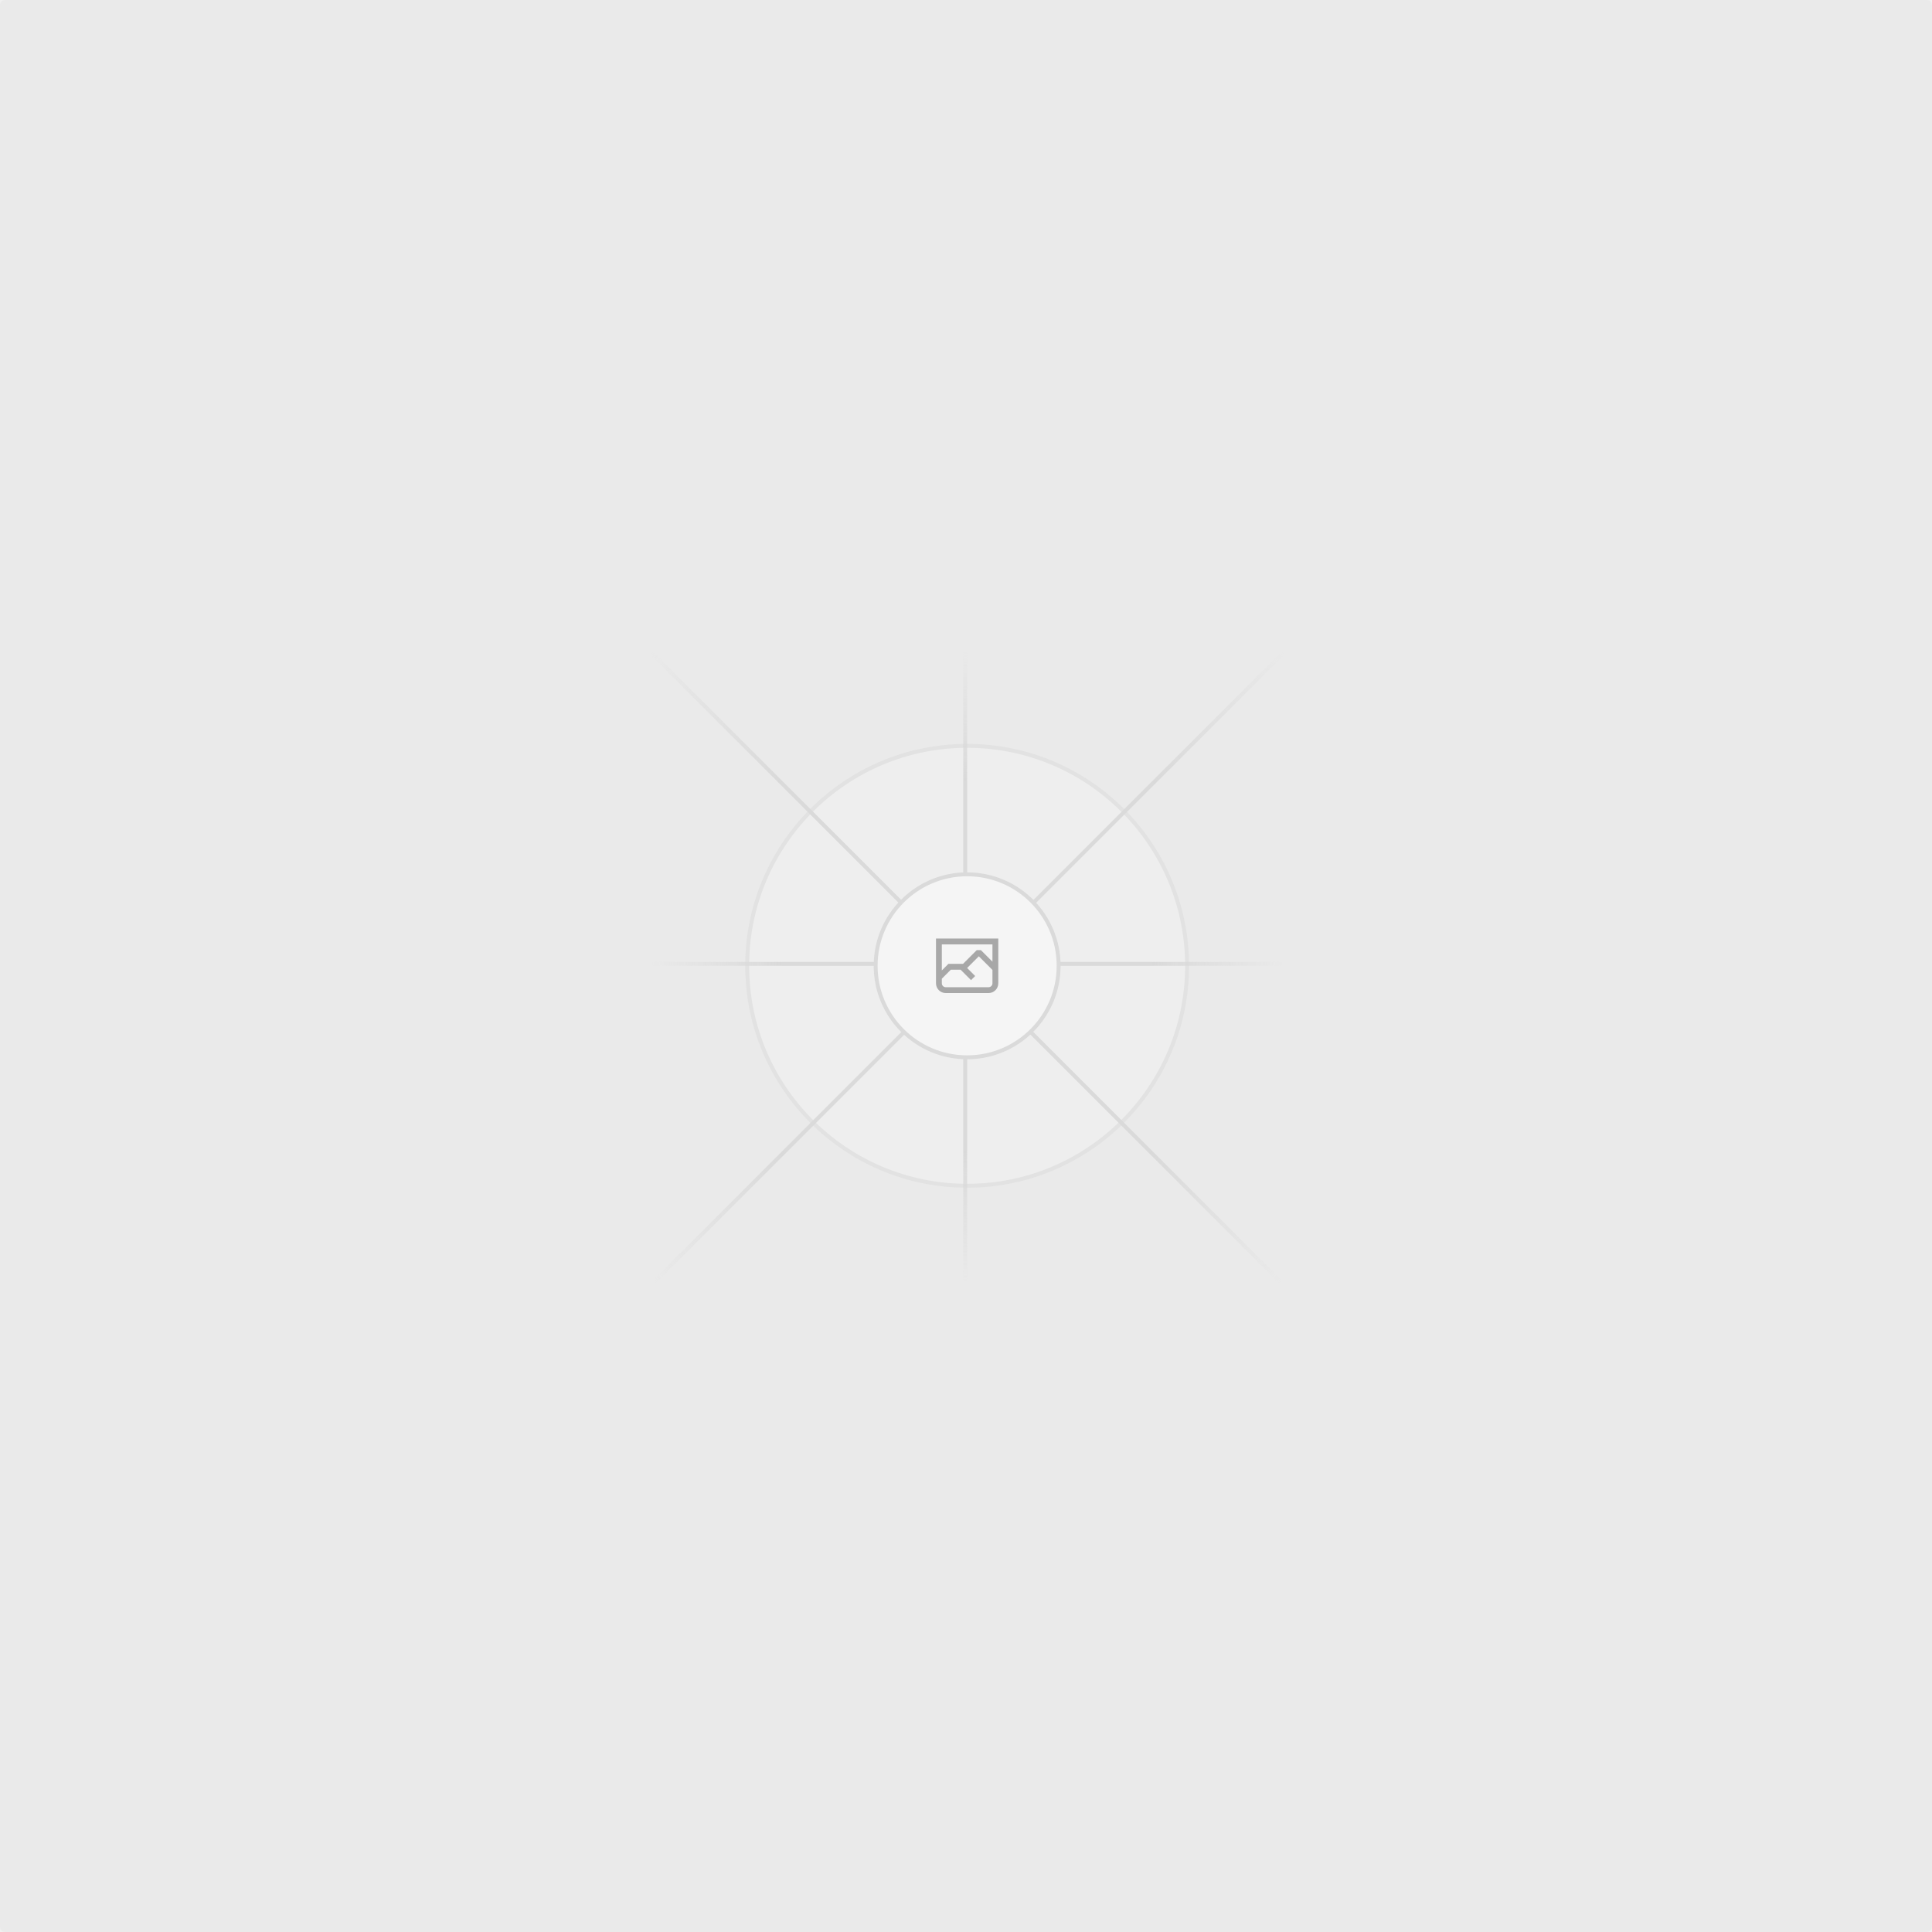
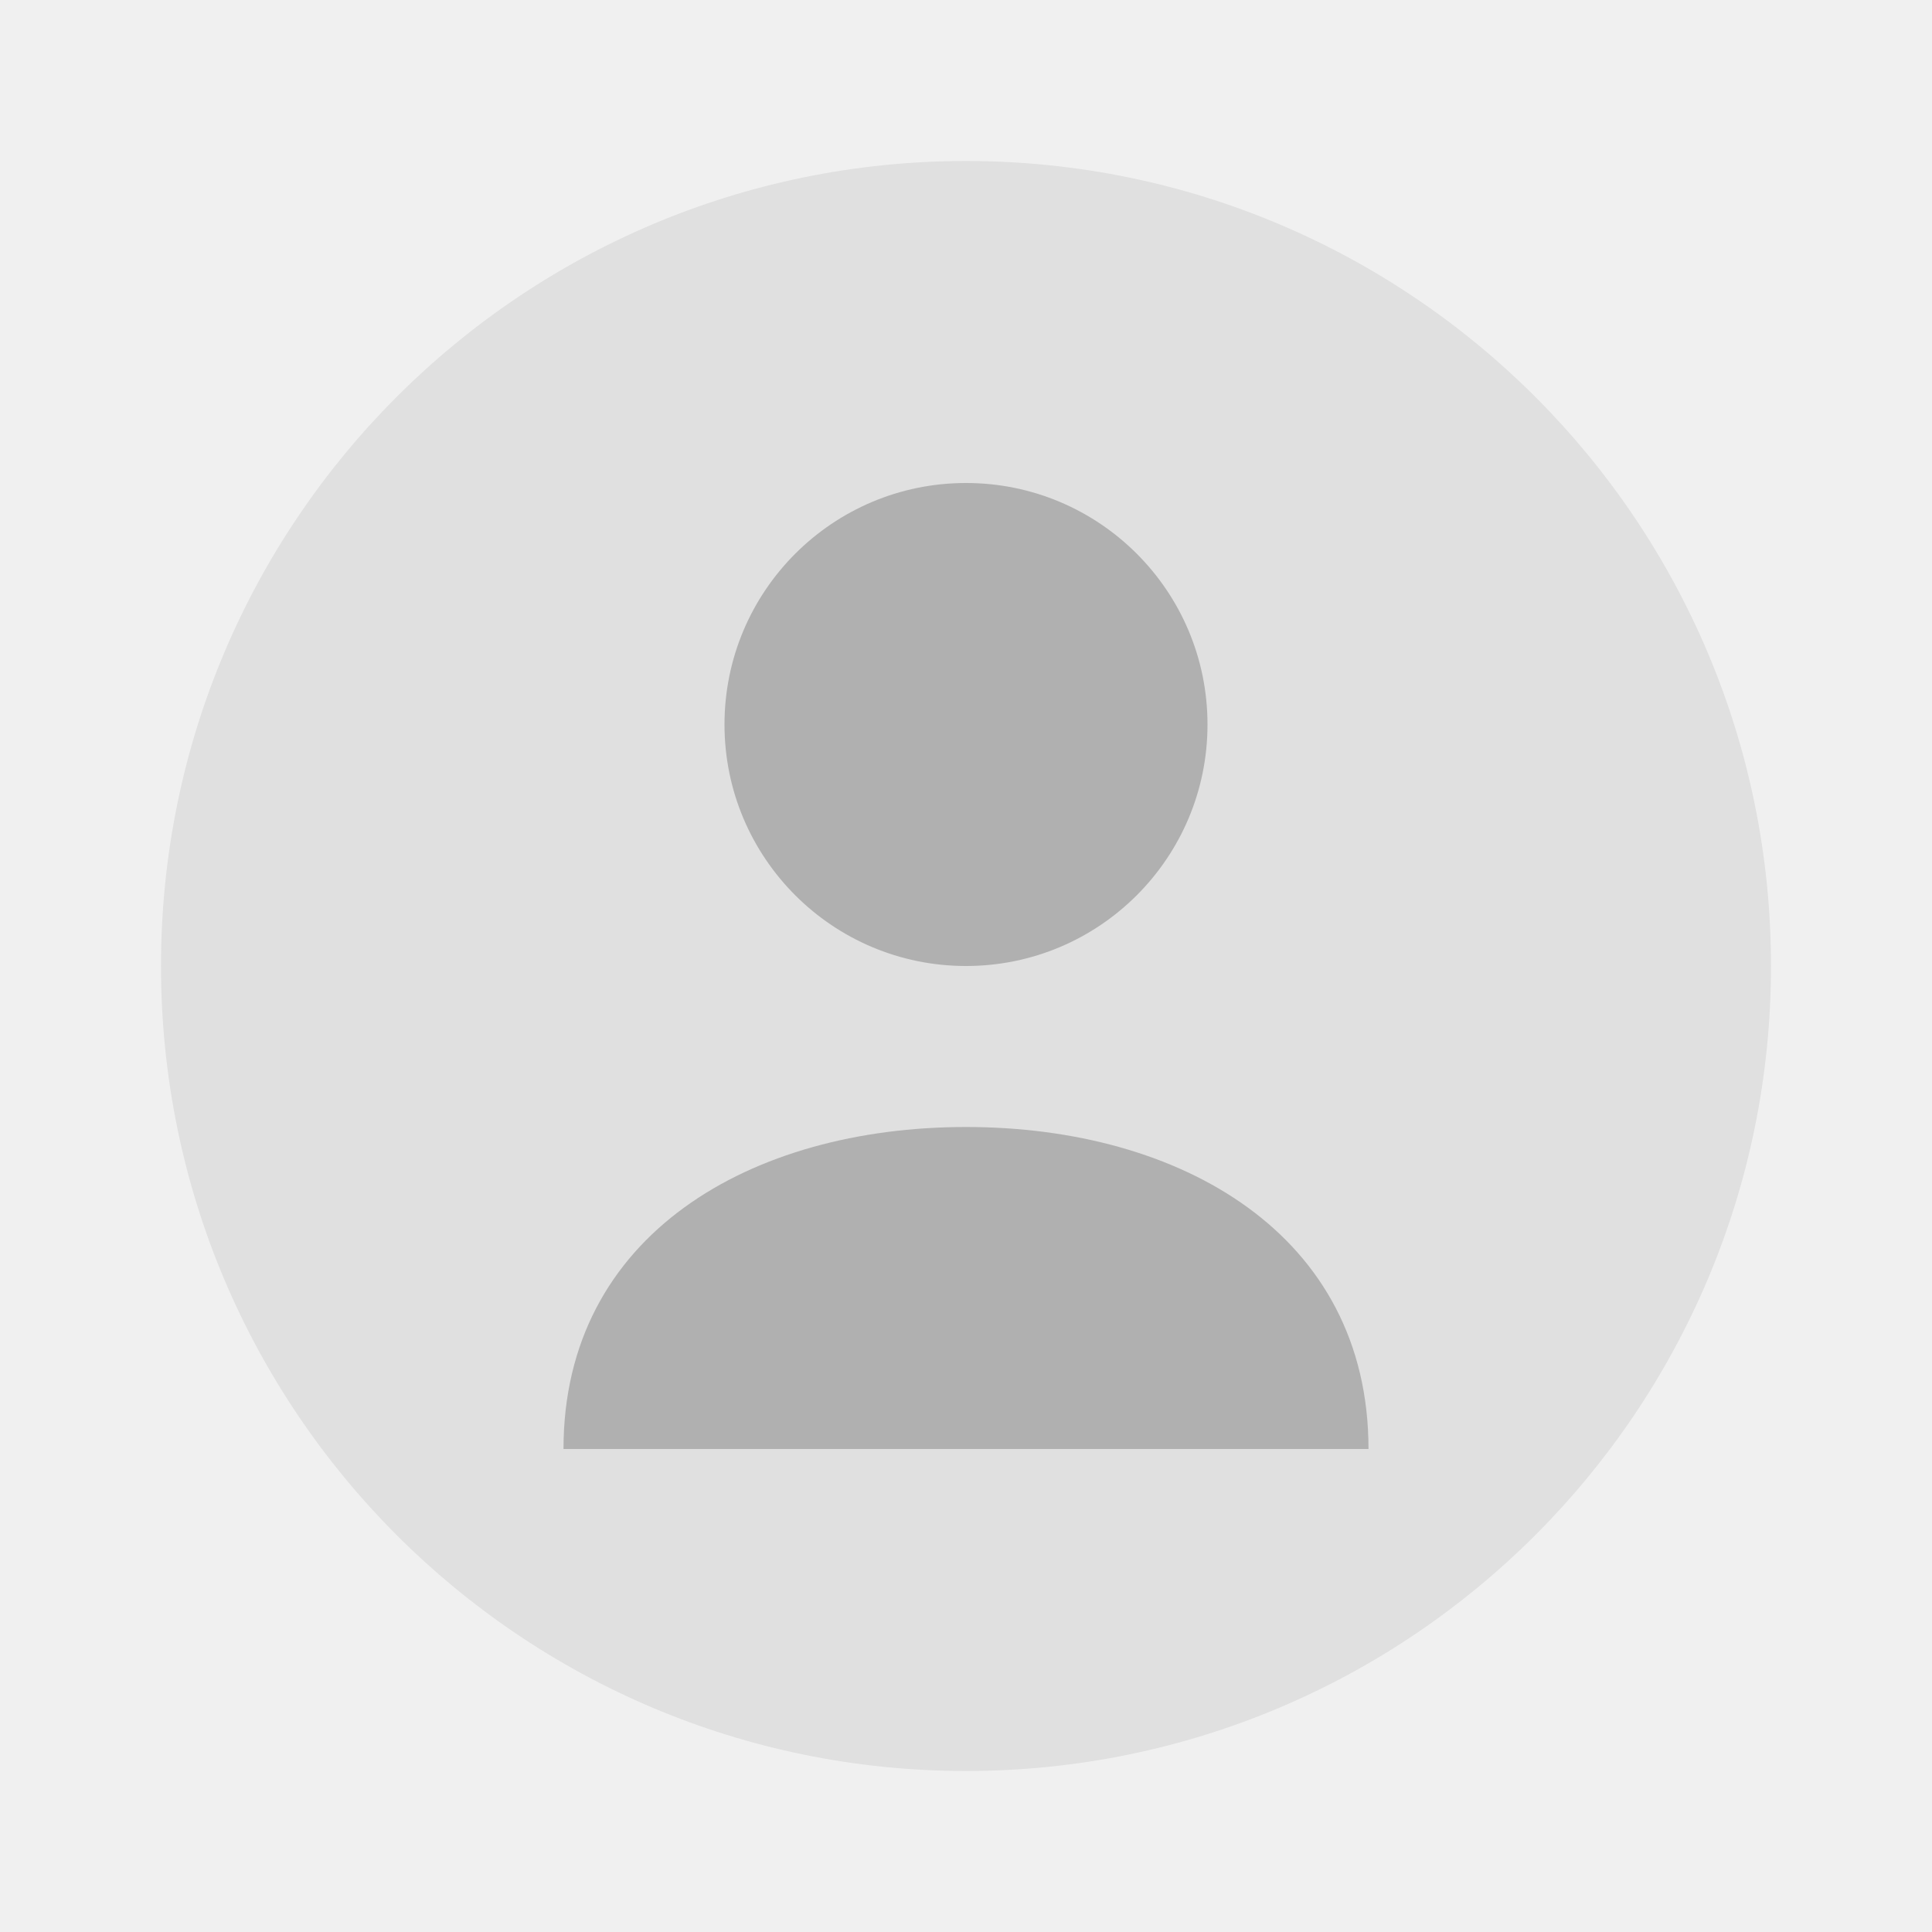
- <svg xmlns="http://www.w3.org/2000/svg" width="1200" height="1200" fill="none">
-   <rect width="1200" height="1200" fill="#EAEAEA" rx="3" />
-   <g opacity=".5">
-     <g opacity=".5">
-       <path fill="#FAFAFA" d="M600.709 736.5c-75.454 0-136.621-61.167-136.621-136.62 0-75.454 61.167-136.621 136.621-136.621 75.453 0 136.62 61.167 136.62 136.621 0 75.453-61.167 136.62-136.62 136.62Z" />
-       <path stroke="#C9C9C9" stroke-width="2.418" d="M600.709 736.5c-75.454 0-136.621-61.167-136.621-136.62 0-75.454 61.167-136.621 136.621-136.621 75.453 0 136.62 61.167 136.62 136.621 0 75.453-61.167 136.62-136.62 136.62Z" />
-     </g>
-     <path stroke="url(#a)" stroke-width="2.418" d="M0-1.209h553.581" transform="scale(1 -1) rotate(45 1163.11 91.165)" />
-     <path stroke="url(#b)" stroke-width="2.418" d="M404.846 598.671h391.726" />
-     <path stroke="url(#c)" stroke-width="2.418" d="M599.5 795.742V404.017" />
-     <path stroke="url(#d)" stroke-width="2.418" d="m795.717 796.597-391.441-391.44" />
-     <path fill="#fff" d="M600.709 656.704c-31.384 0-56.825-25.441-56.825-56.824 0-31.384 25.441-56.825 56.825-56.825 31.383 0 56.824 25.441 56.824 56.825 0 31.383-25.441 56.824-56.824 56.824Z" />
-     <g clip-path="url(#e)">
-       <path fill="#666" fill-rule="evenodd" d="M616.426 586.58h-31.434v16.176l3.553-3.554.531-.531h9.068l.074-.074 8.463-8.463h2.565l7.18 7.181V586.58Zm-15.715 14.654 3.698 3.699 1.283 1.282-2.565 2.565-1.282-1.283-5.2-5.199h-6.066l-5.514 5.514-.073.073v2.876a2.418 2.418 0 0 0 2.418 2.418h26.598a2.418 2.418 0 0 0 2.418-2.418v-8.317l-8.463-8.463-7.181 7.181-.071.072Zm-19.347 5.442v4.085a6.045 6.045 0 0 0 6.046 6.045h26.598a6.044 6.044 0 0 0 6.045-6.045v-7.108l1.356-1.355-1.282-1.283-.074-.073v-17.989h-38.689v23.43l-.146.146.146.147Z" clip-rule="evenodd" />
-     </g>
-     <path stroke="#C9C9C9" stroke-width="2.418" d="M600.709 656.704c-31.384 0-56.825-25.441-56.825-56.824 0-31.384 25.441-56.825 56.825-56.825 31.383 0 56.824 25.441 56.824 56.825 0 31.383-25.441 56.824-56.824 56.824Z" />
-   </g>
-   <defs>
-     <linearGradient id="a" x1="554.061" x2="-.48" y1=".083" y2=".087" gradientUnits="userSpaceOnUse">
-       <stop stop-color="#C9C9C9" stop-opacity="0" />
-       <stop offset=".208" stop-color="#C9C9C9" />
-       <stop offset=".792" stop-color="#C9C9C9" />
-       <stop offset="1" stop-color="#C9C9C9" stop-opacity="0" />
-     </linearGradient>
-     <linearGradient id="b" x1="796.912" x2="404.507" y1="599.963" y2="599.965" gradientUnits="userSpaceOnUse">
-       <stop stop-color="#C9C9C9" stop-opacity="0" />
-       <stop offset=".208" stop-color="#C9C9C9" />
-       <stop offset=".792" stop-color="#C9C9C9" />
-       <stop offset="1" stop-color="#C9C9C9" stop-opacity="0" />
-     </linearGradient>
-     <linearGradient id="c" x1="600.792" x2="600.794" y1="403.677" y2="796.082" gradientUnits="userSpaceOnUse">
-       <stop stop-color="#C9C9C9" stop-opacity="0" />
-       <stop offset=".208" stop-color="#C9C9C9" />
-       <stop offset=".792" stop-color="#C9C9C9" />
-       <stop offset="1" stop-color="#C9C9C9" stop-opacity="0" />
-     </linearGradient>
-     <linearGradient id="d" x1="404.85" x2="796.972" y1="403.903" y2="796.02" gradientUnits="userSpaceOnUse">
-       <stop stop-color="#C9C9C9" stop-opacity="0" />
-       <stop offset=".208" stop-color="#C9C9C9" />
-       <stop offset=".792" stop-color="#C9C9C9" />
-       <stop offset="1" stop-color="#C9C9C9" stop-opacity="0" />
-     </linearGradient>
-     <clipPath id="e">
-       <path fill="#fff" d="M581.364 580.535h38.689v38.689h-38.689z" />
-     </clipPath>
-   </defs>
+ <svg xmlns="http://www.w3.org/2000/svg" width="24" height="24" viewBox="0 0 24 24" fill="none">
+   <path d="M12 2C6.477 2 2 6.477 2 12C2 17.523 6.477 22 12 22C17.523 22 22 17.523 22 12C22 6.477 17.523 2 12 2Z" fill="#E0E0E0" />
+   <path d="M12 6C10.343 6 9 7.343 9 9C9 10.657 10.343 12 12 12C13.657 12 15 10.657 15 9C15 7.343 13.657 6 12 6Z" fill="#B0B0B0" />
+   <path d="M12 14C9.333 14 7 15.333 7 18H17C17 15.333 14.667 14 12 14Z" fill="#B0B0B0" />
</svg>
